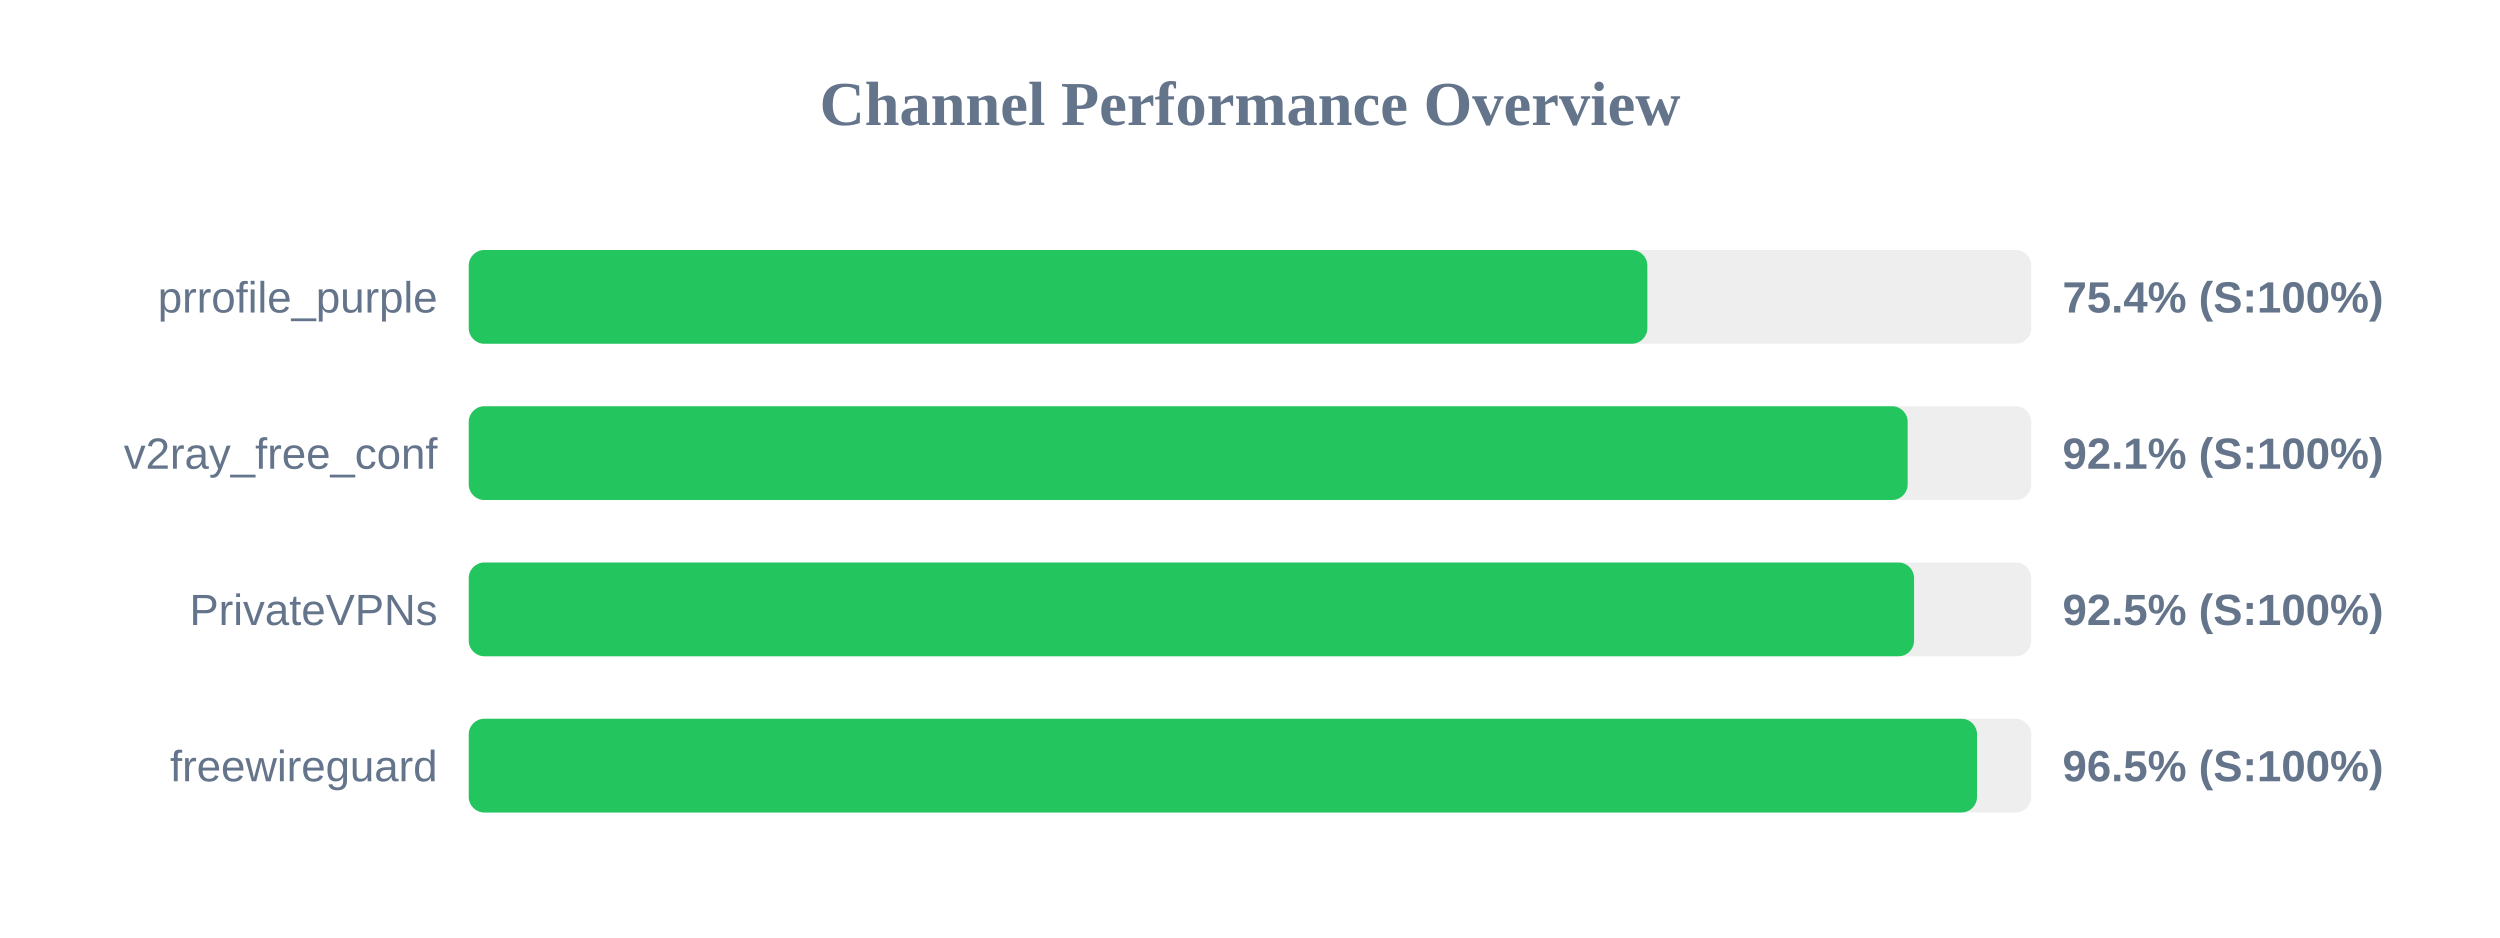
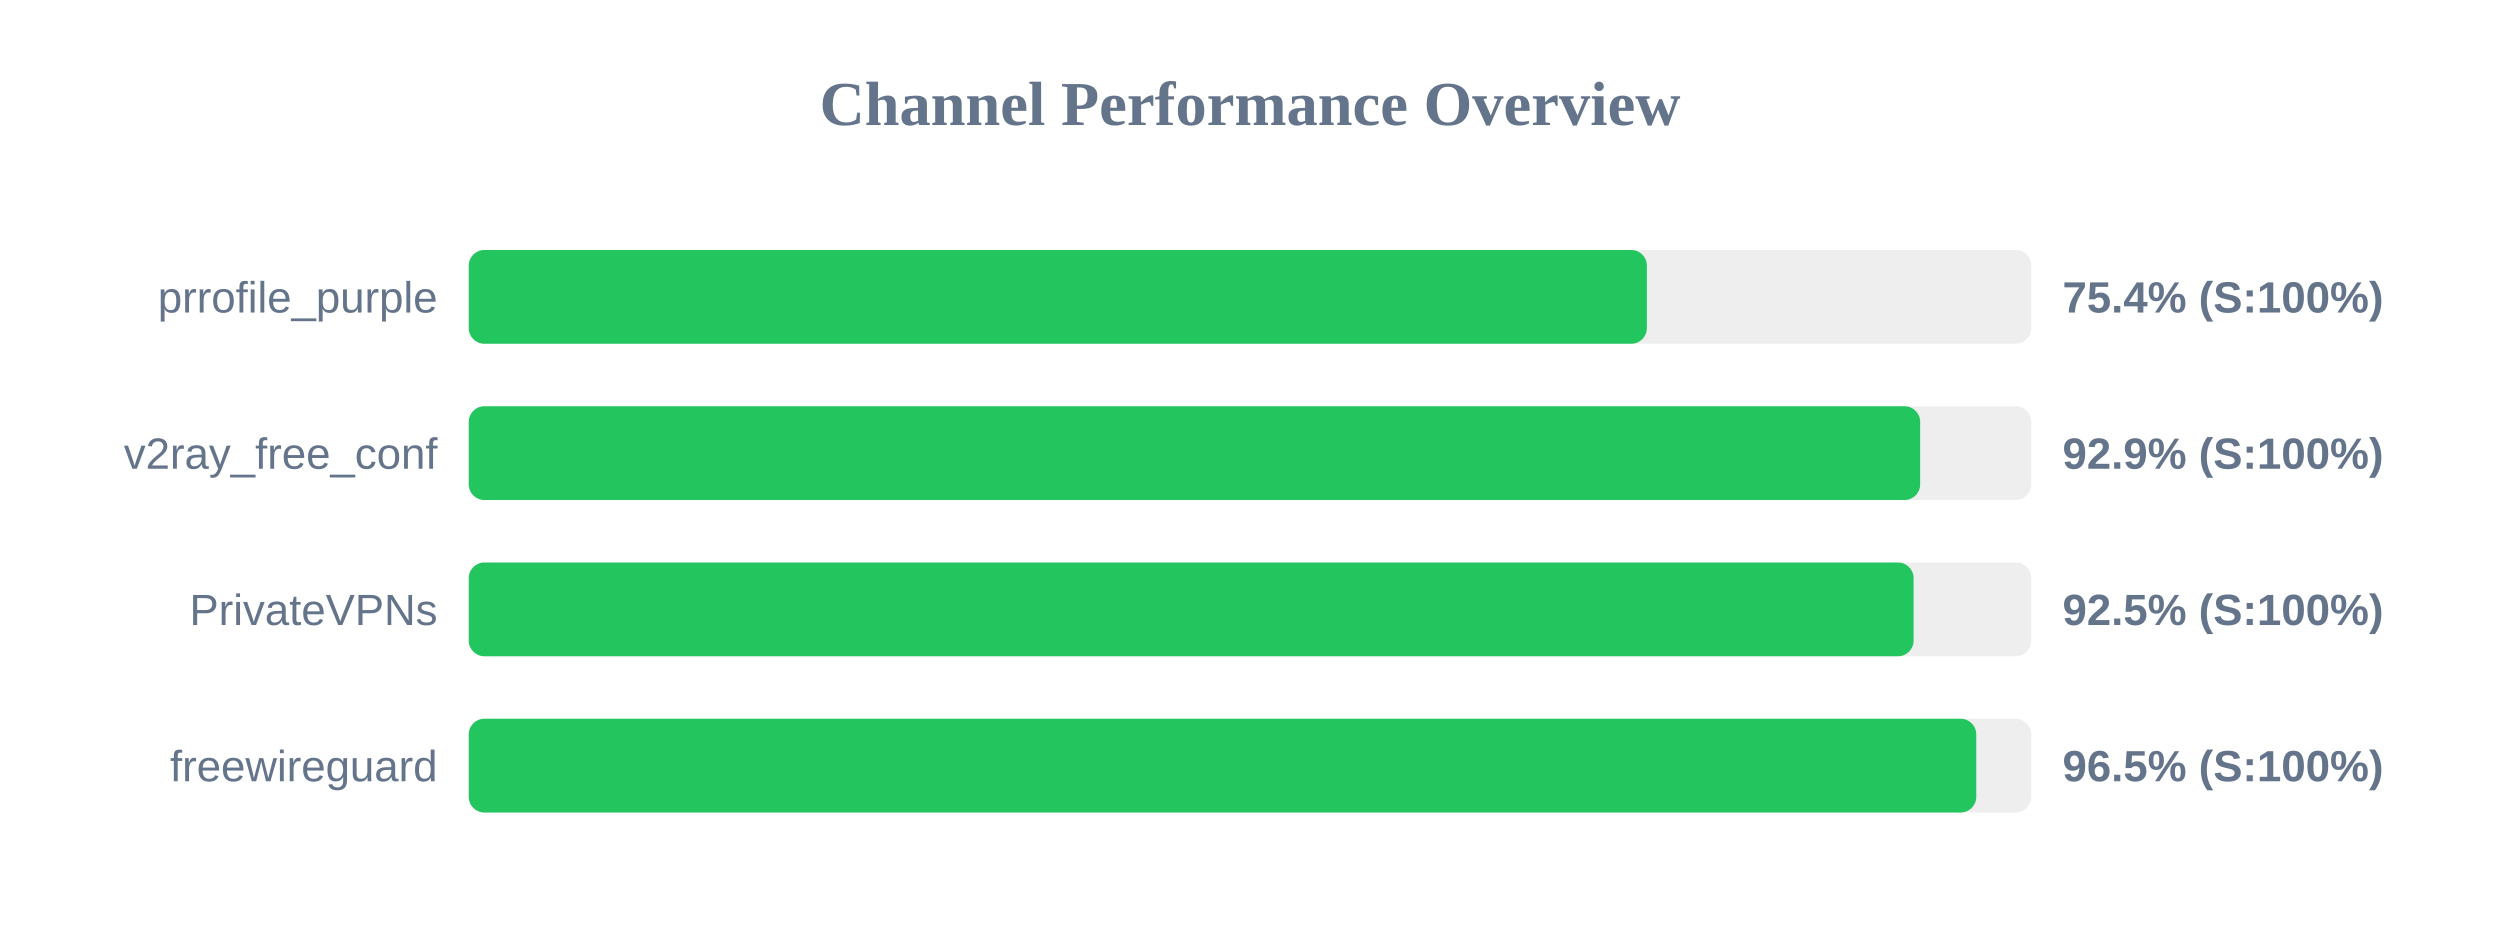
<svg xmlns="http://www.w3.org/2000/svg" width="800" height="300" version="1.1">
  <style>
        .row { font: 14px Arial; fill: #64748b; }
        .score { font: bold 14px Arial; fill: #64748b; }
    </style>
  <text x="400" y="40" text-anchor="middle" font-size="20px" font-weight="bold" fill="#64748b">Channel Performance Overview</text>
  <rect x="150" y="80" width="500" height="30" fill="#eee" rx="5" />
-   <rect x="150" y="80" width="377.15" height="30" fill="#22c55e" rx="5" />
+   <rect x="150" y="80" width="377.0" height="30" fill="#22c55e" rx="5" />
  <text x="140" y="100" text-anchor="end" class="row">prrofile_purple</text>
  <text x="660" y="100" text-anchor="start" class="score">75.4% (S:100%)</text>
  <rect x="150" y="130" width="500" height="30" fill="#eee" rx="5" />
-   <rect x="150" y="130" width="460.45" height="30" fill="#22c55e" rx="5" />
+   <rect x="150" y="130" width="464.45" height="30" fill="#22c55e" rx="5" />
  <text x="140" y="150" text-anchor="end" class="row">v2ray_free_conf</text>
-   <text x="660" y="150" text-anchor="start" class="score">92.1% (S:100%)</text>
+   <text x="660" y="150" text-anchor="start" class="score">92.9% (S:100%)</text>
  <rect x="150" y="180" width="500" height="30" fill="#eee" rx="5" />
-   <rect x="150" y="180" width="462.5" height="30" fill="#22c55e" rx="5" />
+   <rect x="150" y="180" width="462.35" height="30" fill="#22c55e" rx="5" />
  <text x="140" y="200" text-anchor="end" class="row">PrivateVPNs</text>
  <text x="660" y="200" text-anchor="start" class="score">92.5% (S:100%)</text>
  <rect x="150" y="230" width="500" height="30" fill="#eee" rx="5" />
-   <rect x="150" y="230" width="482.65" height="30" fill="#22c55e" rx="5" />
+   <rect x="150" y="230" width="482.4" height="30" fill="#22c55e" rx="5" />
  <text x="140" y="250" text-anchor="end" class="row">freewireguard</text>
  <text x="660" y="250" text-anchor="start" class="score">96.5% (S:100%)</text>
</svg>
